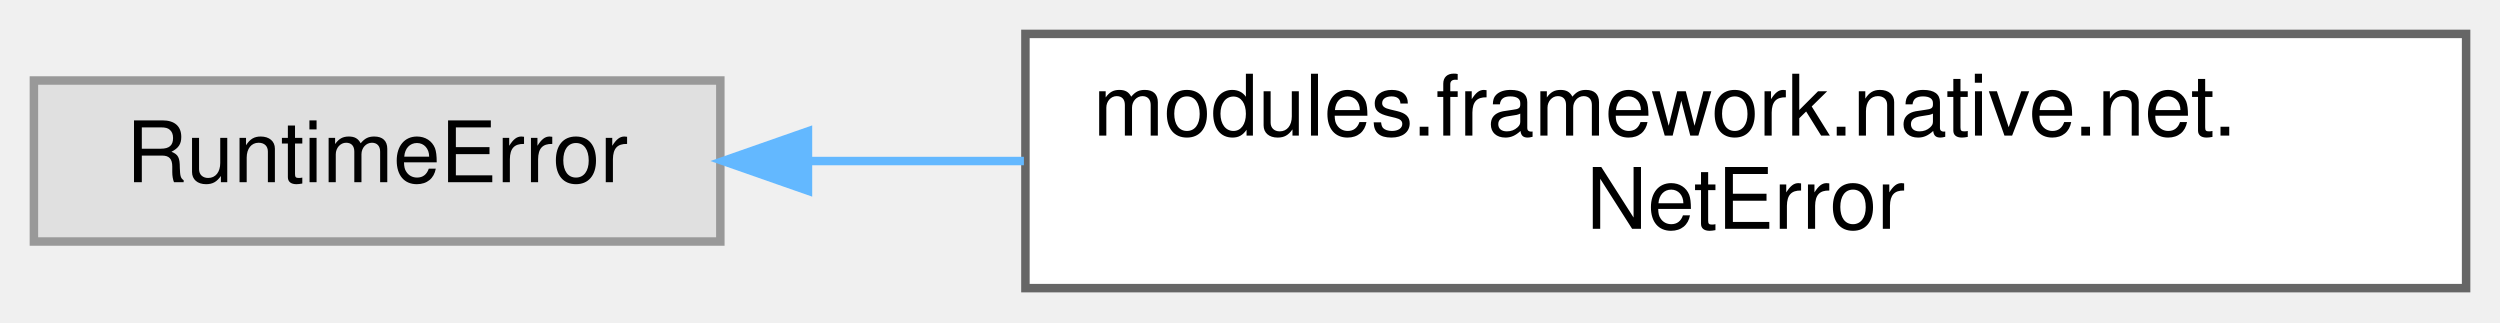
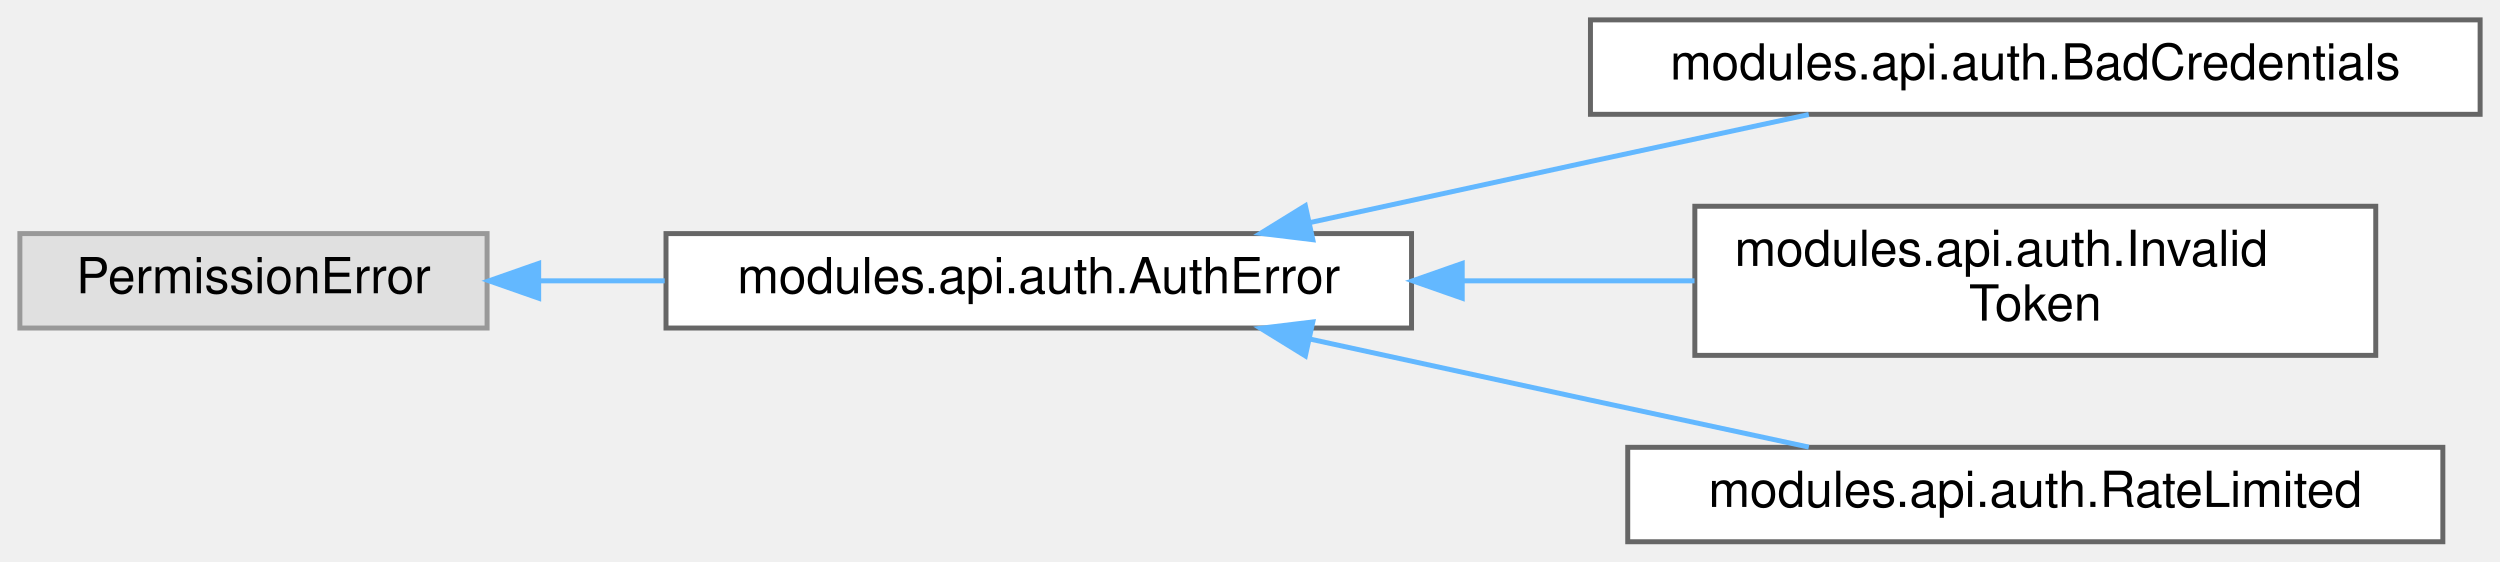
- <svg xmlns="http://www.w3.org/2000/svg" xmlns:xlink="http://www.w3.org/1999/xlink" width="295pt" height="38pt" viewBox="0.00 0.00 295.00 38.00">
-   <g id="graph0" class="graph" transform="scale(1 1) rotate(0) translate(4 34)">
+ <svg xmlns="http://www.w3.org/2000/svg" xmlns:xlink="http://www.w3.org/1999/xlink" width="503pt" height="113pt" viewBox="0.00 0.00 503.00 113.00">
+   <g id="graph0" class="graph" transform="scale(1 1) rotate(0) translate(4 109)">
    <g id="Node000000" class="node">
      <g id="a_Node000000">
        <a xlink:title=" ">
-           <polygon fill="#e0e0e0" stroke="#999999" points="81,-24.5 0,-24.5 0,-5.5 81,-5.5 81,-24.5" />
-           <text text-anchor="middle" x="40.5" y="-12.5" font-family="Helvetica,sans-Serif" font-size="10.00">RuntimeError</text>
+           <polygon fill="#e0e0e0" stroke="#999999" points="94,-62 0,-62 0,-43 94,-43 94,-62" />
+           <text text-anchor="middle" x="47" y="-50" font-family="Helvetica,sans-Serif" font-size="10.00">PermissionError</text>
        </a>
      </g>
    </g>
    <g id="Node000001" class="node">
      <g id="a_Node000001">
-         <a xlink:href="classmodules_1_1framework_1_1native_1_1net_1_1_net_error.html" target="_top" xlink:title=" ">
-           <polygon fill="white" stroke="#666666" points="287,-30 117,-30 117,0 287,0 287,-30" />
-           <text text-anchor="start" x="125" y="-18" font-family="Helvetica,sans-Serif" font-size="10.00">modules.framework.native.net.</text>
-           <text text-anchor="middle" x="202" y="-7" font-family="Helvetica,sans-Serif" font-size="10.00">NetError</text>
+         <a xlink:href="classmodules_1_1api_1_1auth_1_1_auth_error.html" target="_top" xlink:title=" ">
+           <polygon fill="white" stroke="#666666" points="280,-62 130,-62 130,-43 280,-43 280,-62" />
+           <text text-anchor="middle" x="205" y="-50" font-family="Helvetica,sans-Serif" font-size="10.00">modules.api.auth.AuthError</text>
        </a>
      </g>
    </g>
-     <g id="edge335_Node000000_Node000001" class="edge">
-       <g id="a_edge335_Node000000_Node000001">
+     <g id="edge334_Node000000_Node000001" class="edge">
+       <g id="a_edge334_Node000000_Node000001">
        <a xlink:title=" ">
-           <path fill="none" stroke="#63b8ff" d="M91.36,-15C99.5,-15 108.12,-15 116.82,-15" />
-           <polygon fill="#63b8ff" stroke="#63b8ff" points="91.34,-11.5 81.34,-15 91.34,-18.5 91.34,-11.5" />
+           <path fill="none" stroke="#63b8ff" d="M104.55,-52.5C112.74,-52.5 121.27,-52.5 129.74,-52.5" />
+           <polygon fill="#63b8ff" stroke="#63b8ff" points="104.38,-49 94.38,-52.5 104.38,-56 104.38,-49" />
+         </a>
+       </g>
+     </g>
+     <g id="Node000002" class="node">
+       <g id="a_Node000002">
+         <a xlink:href="classmodules_1_1api_1_1auth_1_1_bad_credentials.html" target="_top" xlink:title=" ">
+           <polygon fill="white" stroke="#666666" points="495,-105 316,-105 316,-86 495,-86 495,-105" />
+           <text text-anchor="middle" x="405.5" y="-93" font-family="Helvetica,sans-Serif" font-size="10.00">modules.api.auth.BadCredentials</text>
+         </a>
+       </g>
+     </g>
+     <g id="edge335_Node000001_Node000002" class="edge">
+       <g id="a_edge335_Node000001_Node000002">
+         <a xlink:title=" ">
+           <path fill="none" stroke="#63b8ff" d="M259.61,-64.23C277.54,-68.15 297.63,-72.52 316,-76.5 330.28,-79.59 345.87,-82.94 359.93,-85.96" />
+           <polygon fill="#63b8ff" stroke="#63b8ff" points="260.14,-60.77 249.62,-62.05 258.64,-67.61 260.14,-60.77" />
+         </a>
+       </g>
+     </g>
+     <g id="Node000003" class="node">
+       <g id="a_Node000003">
+         <a xlink:href="classmodules_1_1api_1_1auth_1_1_invalid_token.html" target="_top" xlink:title=" ">
+           <polygon fill="white" stroke="#666666" points="474,-67.5 337,-67.5 337,-37.5 474,-37.5 474,-67.5" />
+           <text text-anchor="start" x="345" y="-55.5" font-family="Helvetica,sans-Serif" font-size="10.00">modules.api.auth.Invalid</text>
+           <text text-anchor="middle" x="405.5" y="-44.5" font-family="Helvetica,sans-Serif" font-size="10.00">Token</text>
+         </a>
+       </g>
+     </g>
+     <g id="edge336_Node000001_Node000003" class="edge">
+       <g id="a_edge336_Node000001_Node000003">
+         <a xlink:title=" ">
+           <path fill="none" stroke="#63b8ff" d="M290.33,-52.5C305.89,-52.5 321.96,-52.5 336.94,-52.5" />
+           <polygon fill="#63b8ff" stroke="#63b8ff" points="290.2,-49 280.2,-52.5 290.2,-56 290.2,-49" />
+         </a>
+       </g>
+     </g>
+     <g id="Node000004" class="node">
+       <g id="a_Node000004">
+         <a xlink:href="classmodules_1_1api_1_1auth_1_1_rate_limited.html" target="_top" xlink:title=" ">
+           <polygon fill="white" stroke="#666666" points="487.5,-19 323.5,-19 323.5,0 487.5,0 487.5,-19" />
+           <text text-anchor="middle" x="405.5" y="-7" font-family="Helvetica,sans-Serif" font-size="10.00">modules.api.auth.RateLimited</text>
+         </a>
+       </g>
+     </g>
+     <g id="edge337_Node000001_Node000004" class="edge">
+       <g id="a_edge337_Node000001_Node000004">
+         <a xlink:title=" ">
+           <path fill="none" stroke="#63b8ff" d="M259.61,-40.77C277.54,-36.85 297.63,-32.48 316,-28.5 330.28,-25.41 345.87,-22.06 359.93,-19.04" />
+           <polygon fill="#63b8ff" stroke="#63b8ff" points="258.64,-37.39 249.62,-42.95 260.14,-44.23 258.64,-37.39" />
        </a>
      </g>
    </g>
  </g>
</svg>
